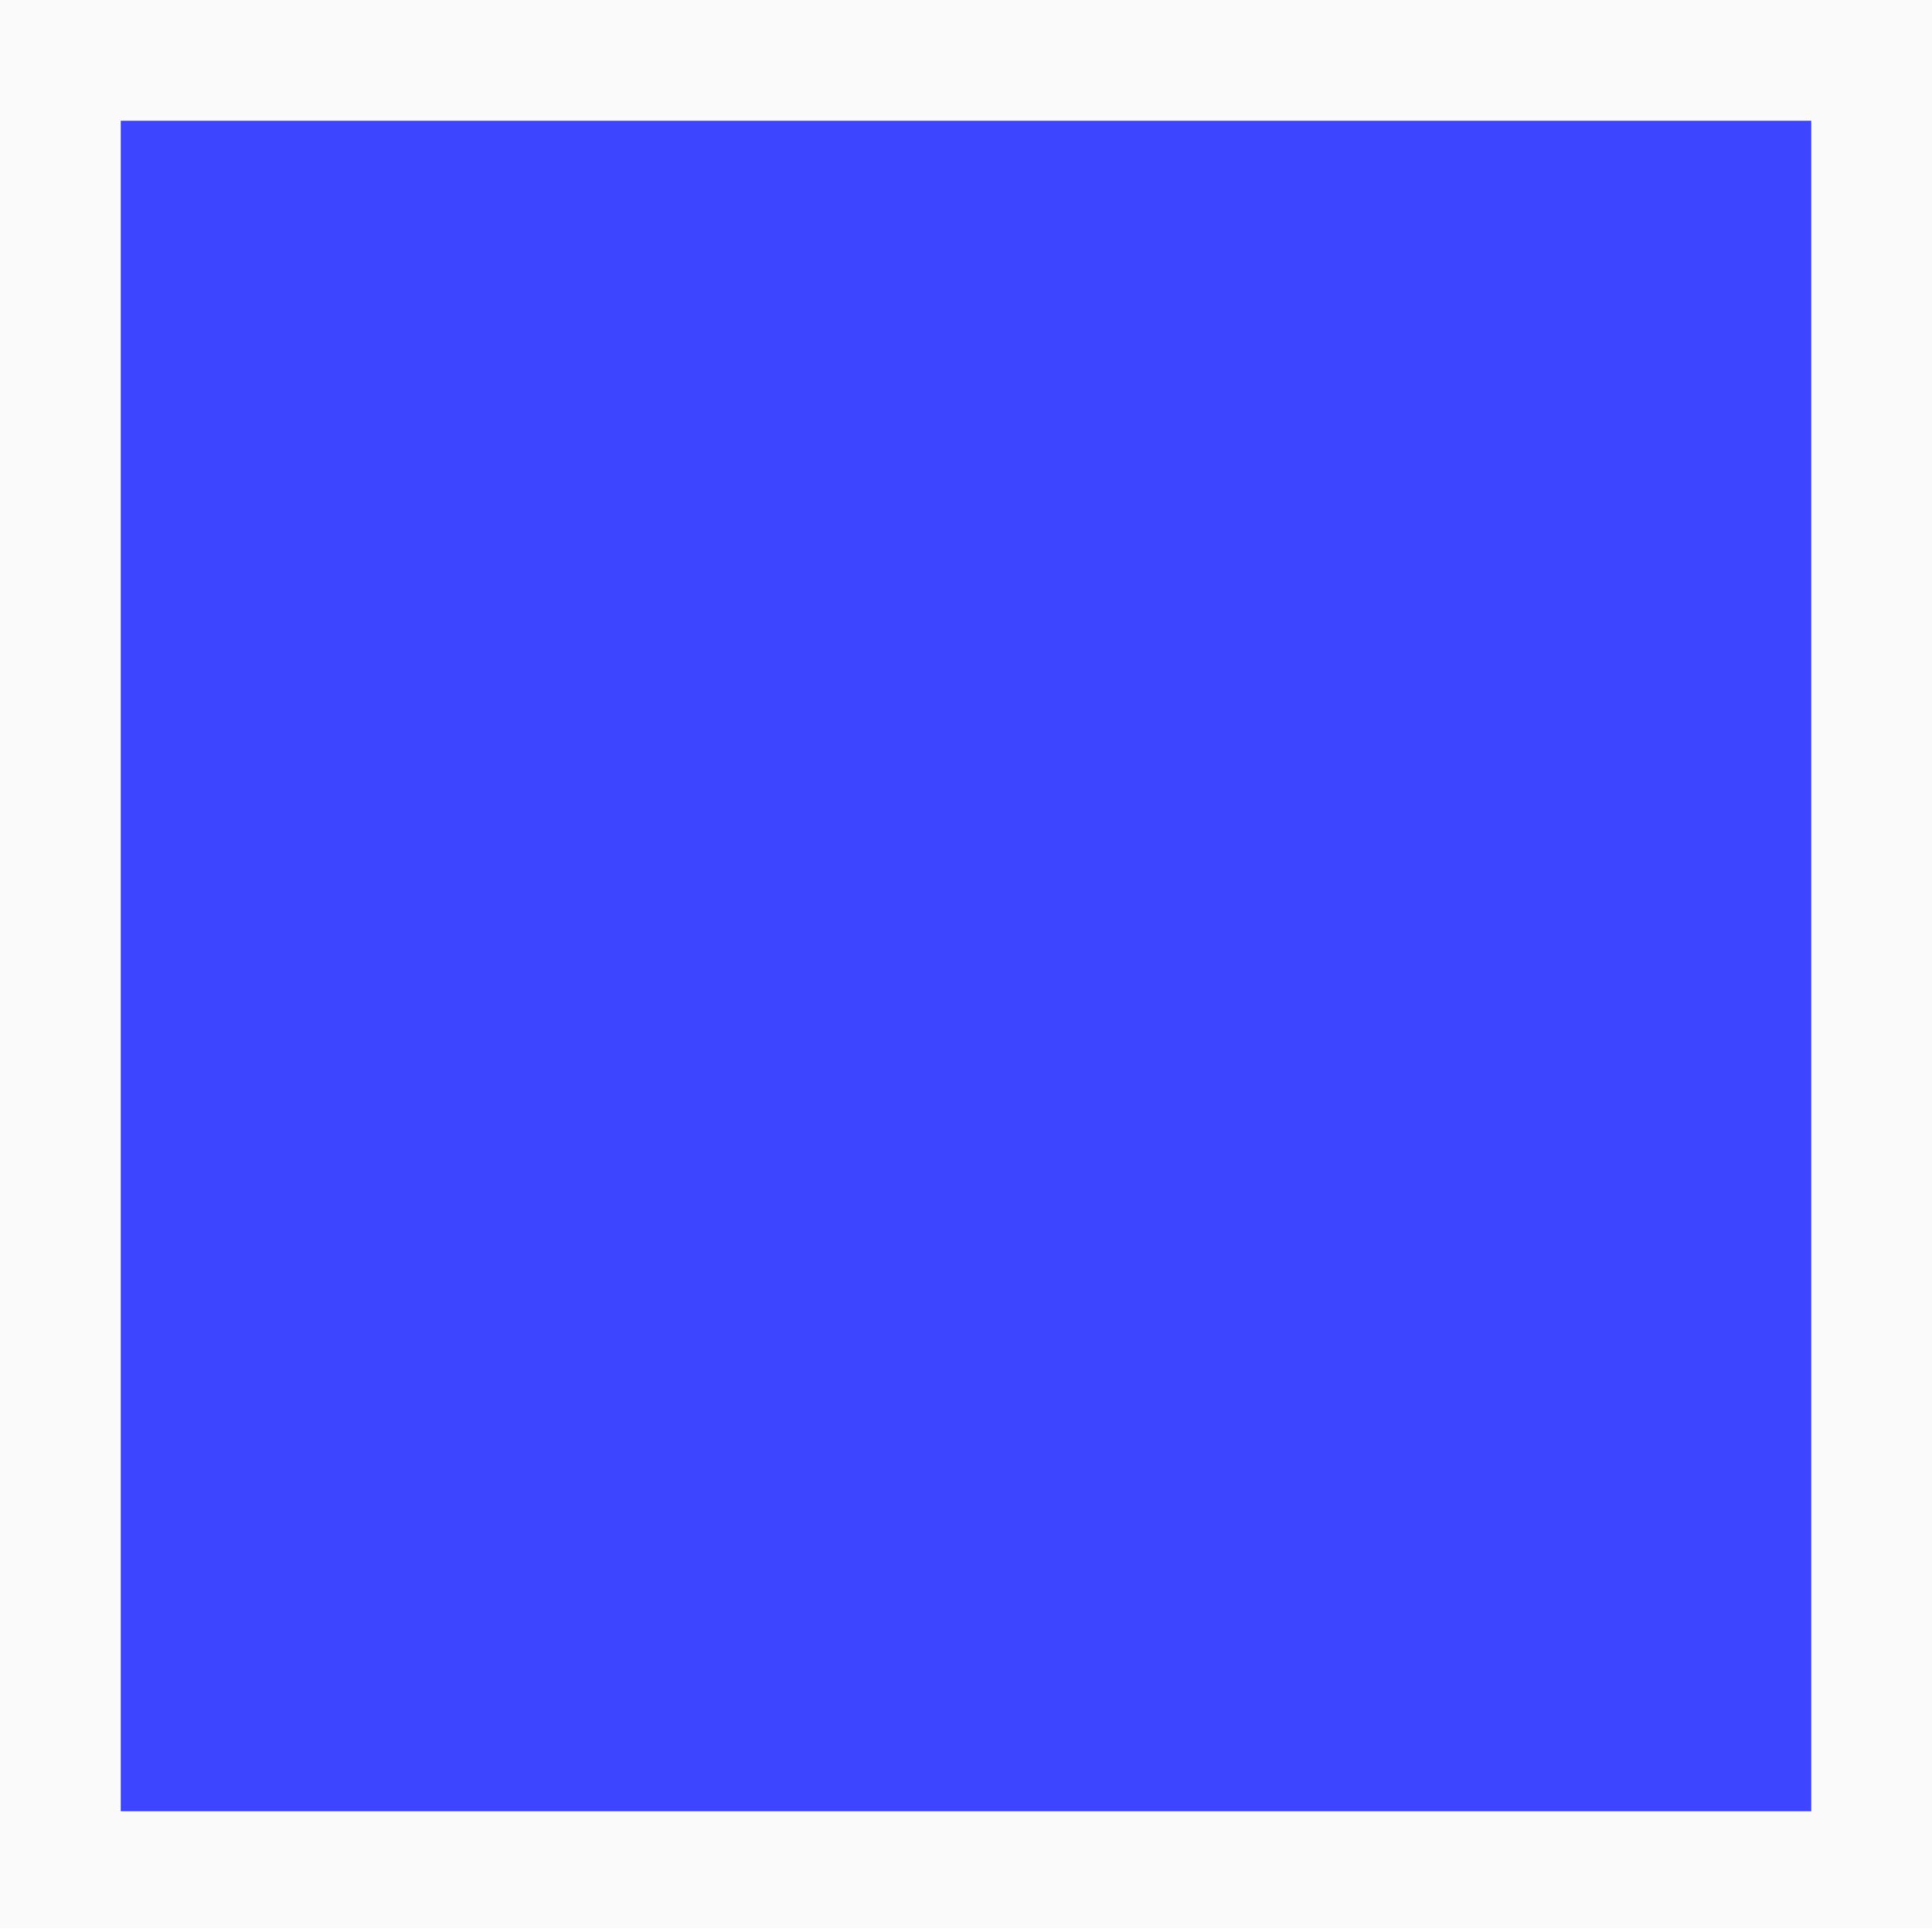
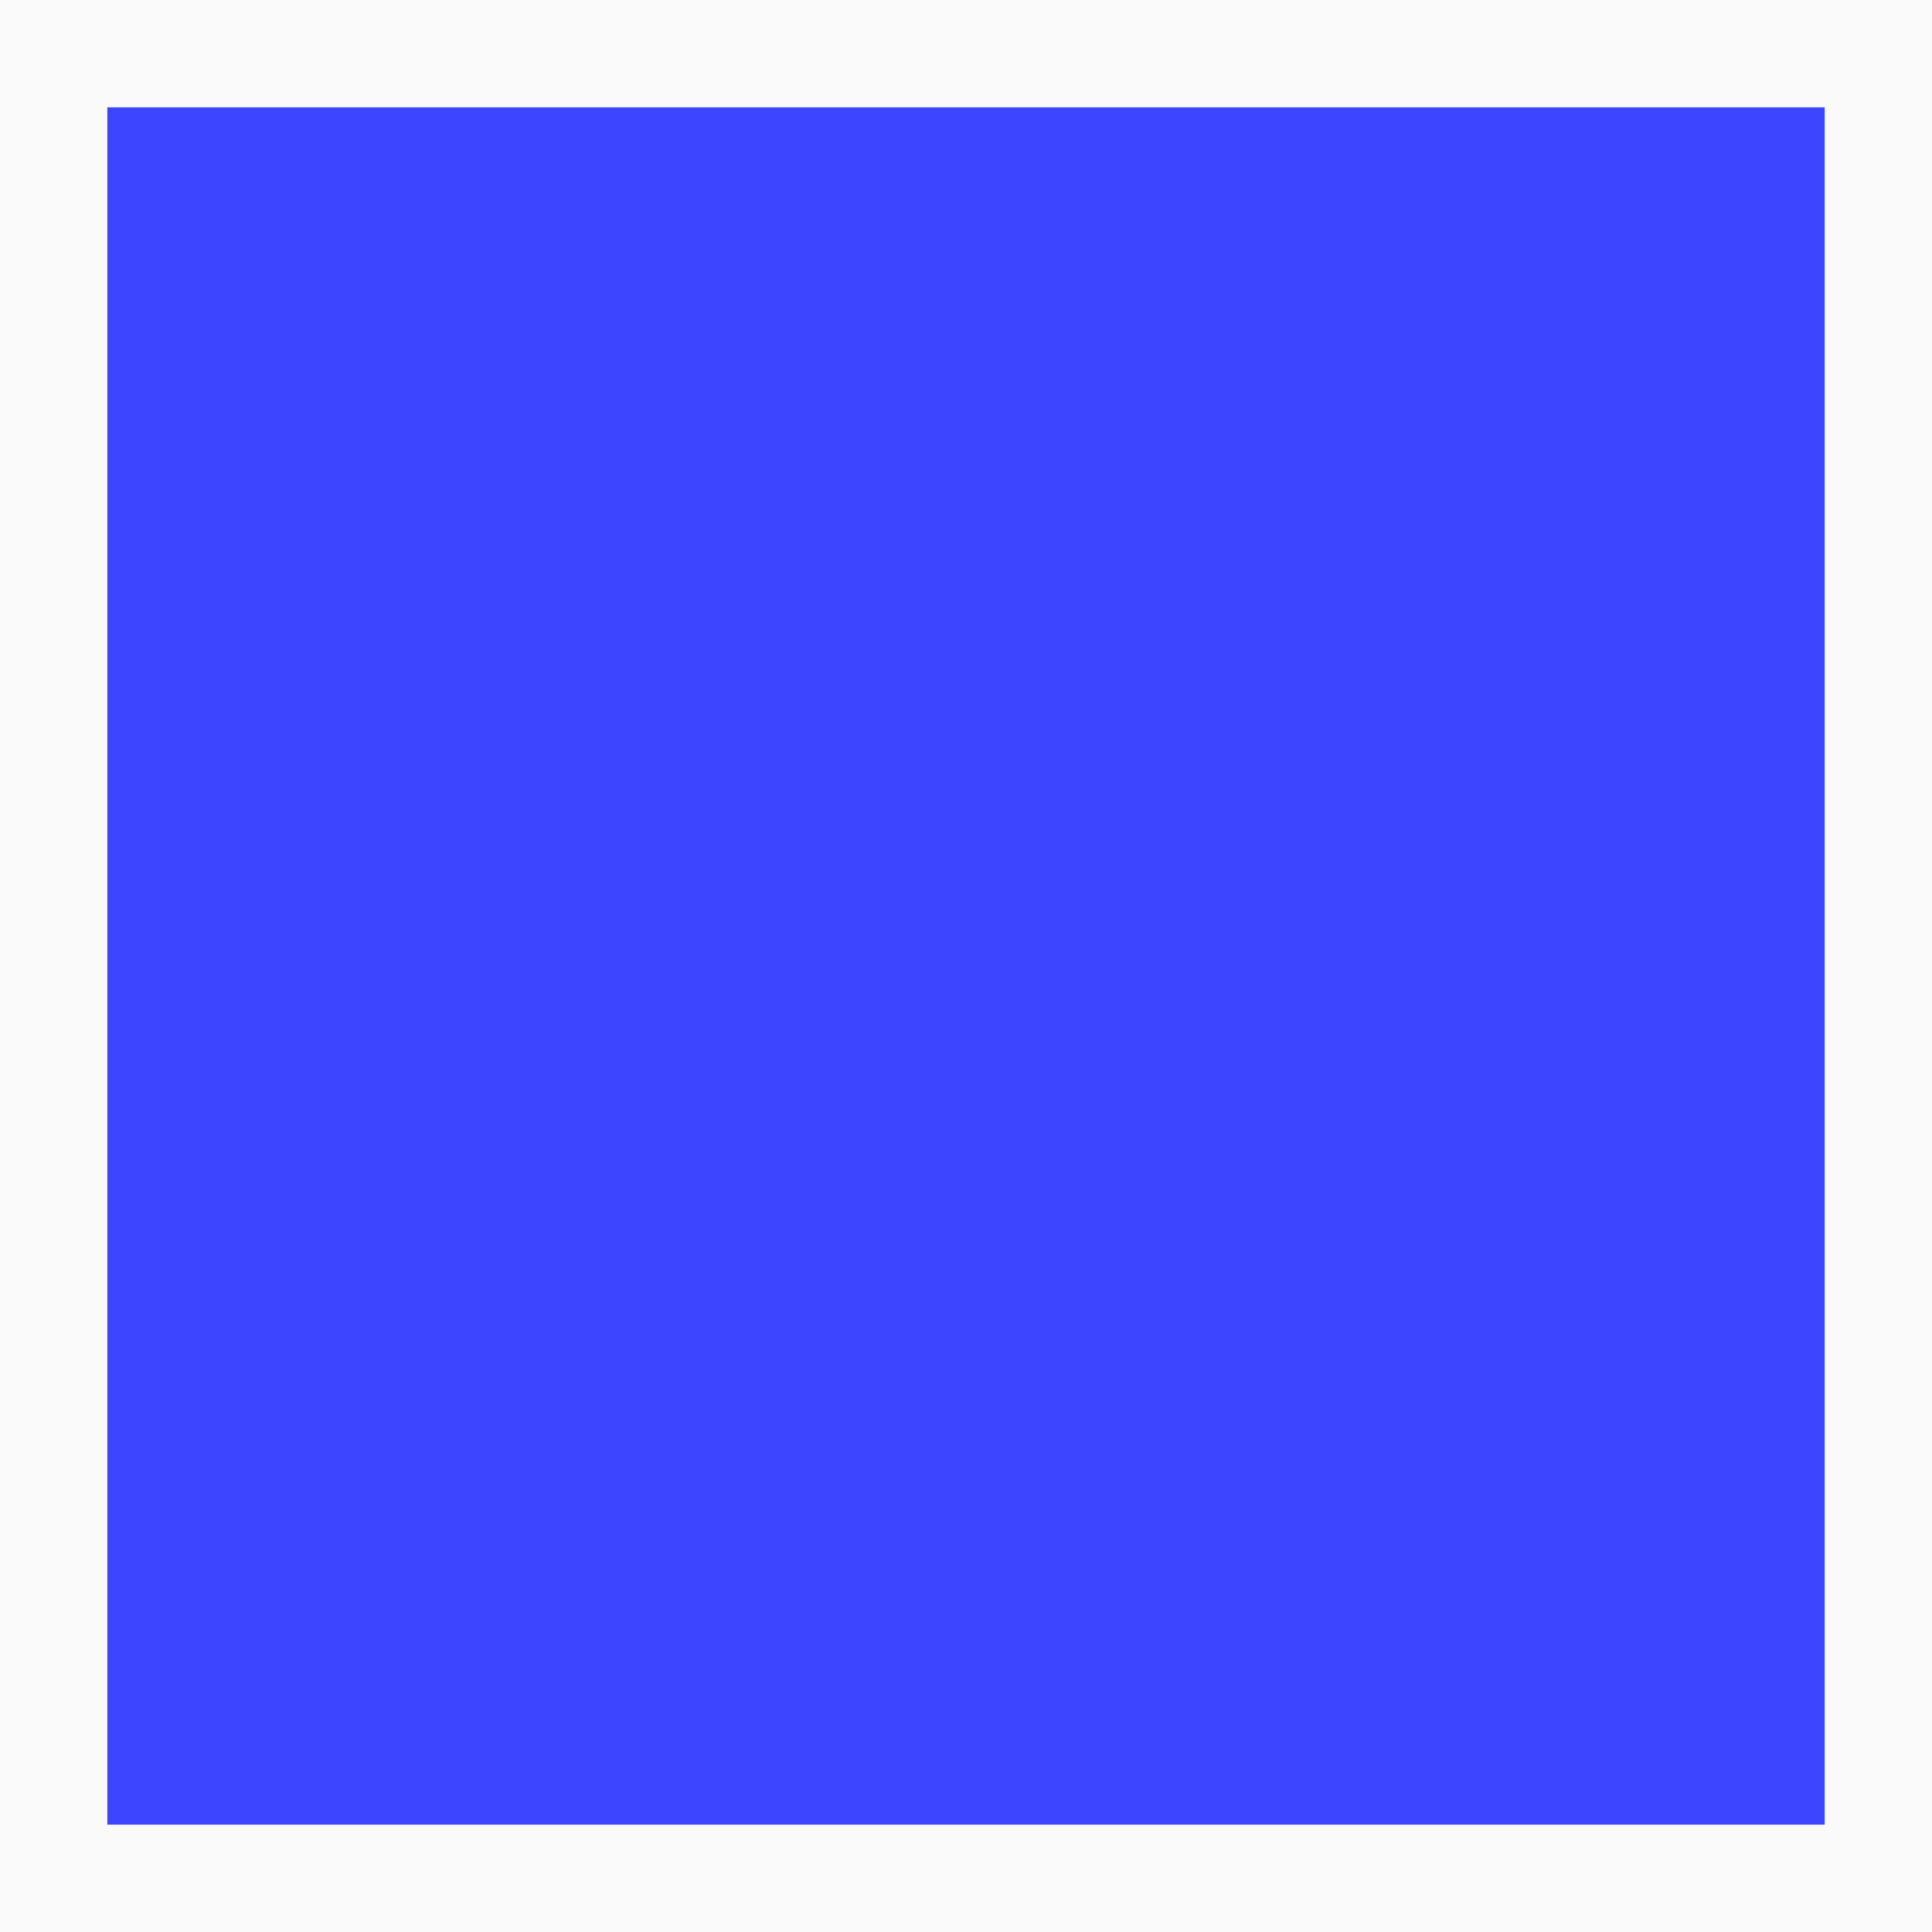
- <svg xmlns="http://www.w3.org/2000/svg" version="1.1" id="Слой_1" x="0px" y="0px" width="16" height="16" viewBox="0 0 16 16" xml:space="preserve" style="enable-background:new">
-   <defs id="defs9" />
-   <rect style="color:#000000;fill:#e7e7e7;fill-opacity:0.198;fill-rule:nonzero;stroke:none;stroke-width:0.941;marker:none;visibility:visible;display:inline;overflow:visible;enable-background:accumulate" id="rect2982" width="16.031" height="15.969" x="0" y="0" />
-   <rect x="1" y="1" width="14" height="14" id="rect3" style="fill:#3d45ff;fill-opacity:1" />
+ <svg xmlns="http://www.w3.org/2000/svg" width="18" height="18" viewBox="0 0 18 18" fill="none">
+   <path d="M18 0H0V18H18V0Z" fill="#E7E7E7" fill-opacity="0.198" />
+   <path d="M17 1H1V17H17V1Z" fill="#3D45FF" />
</svg>
